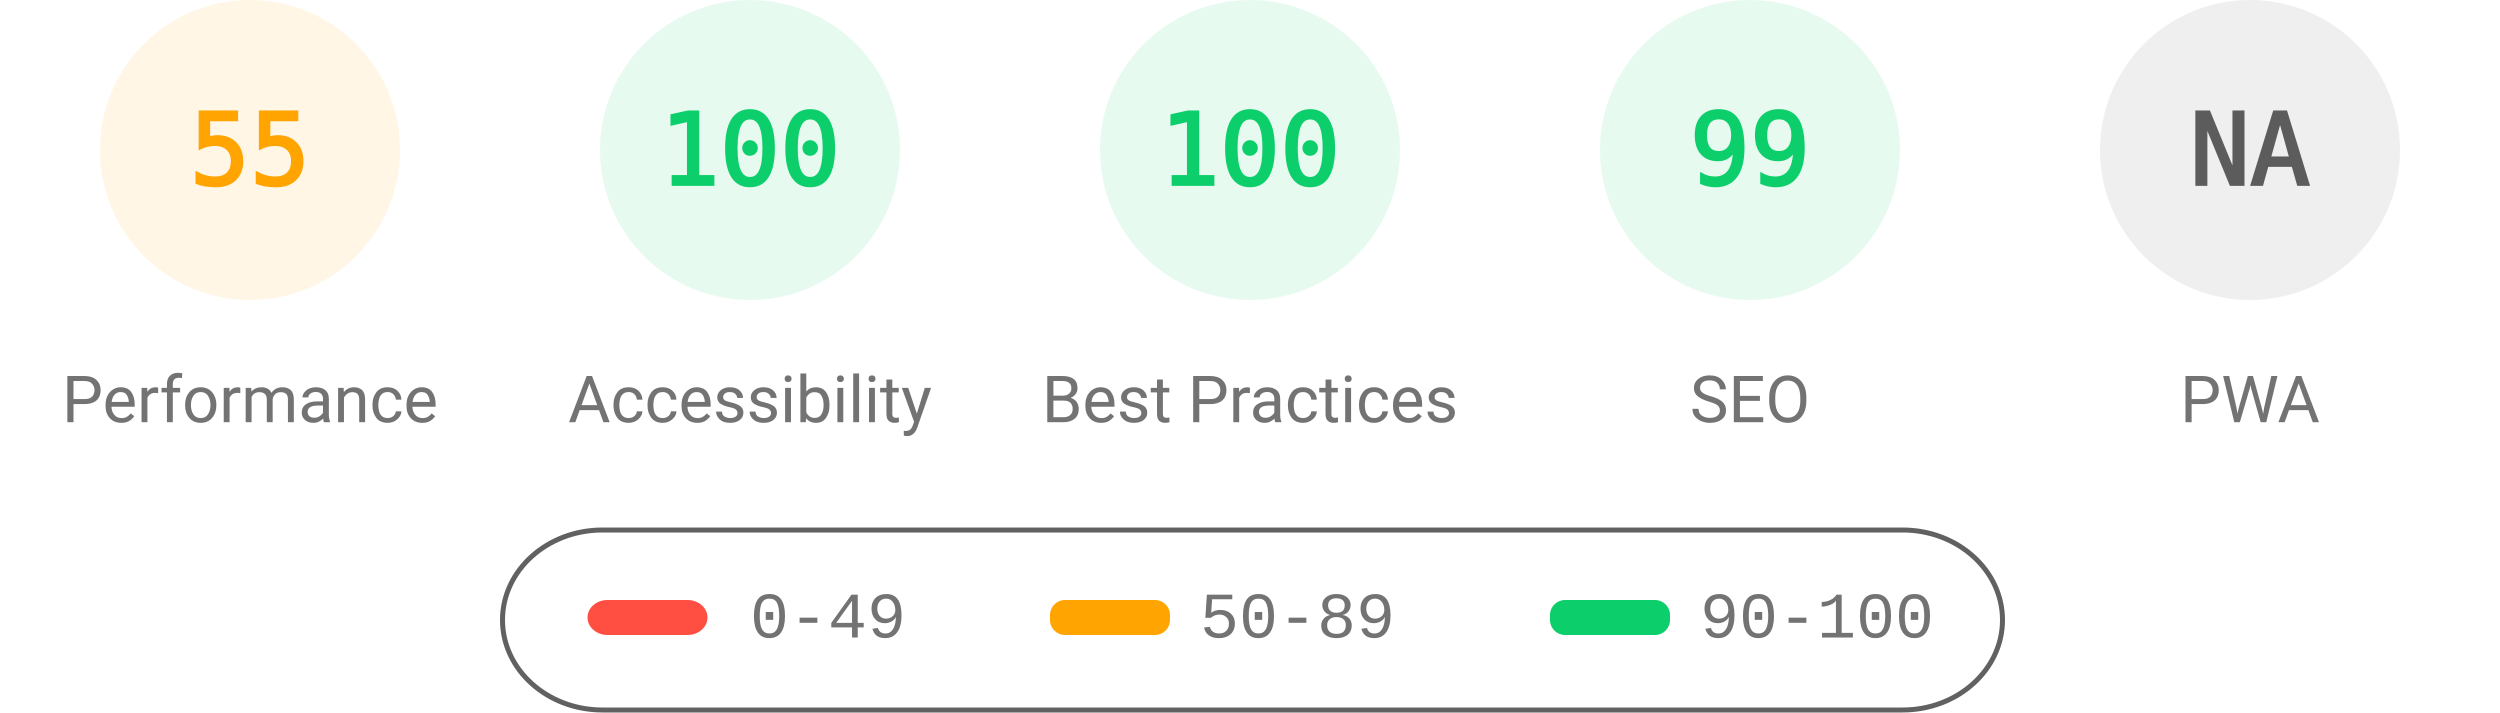
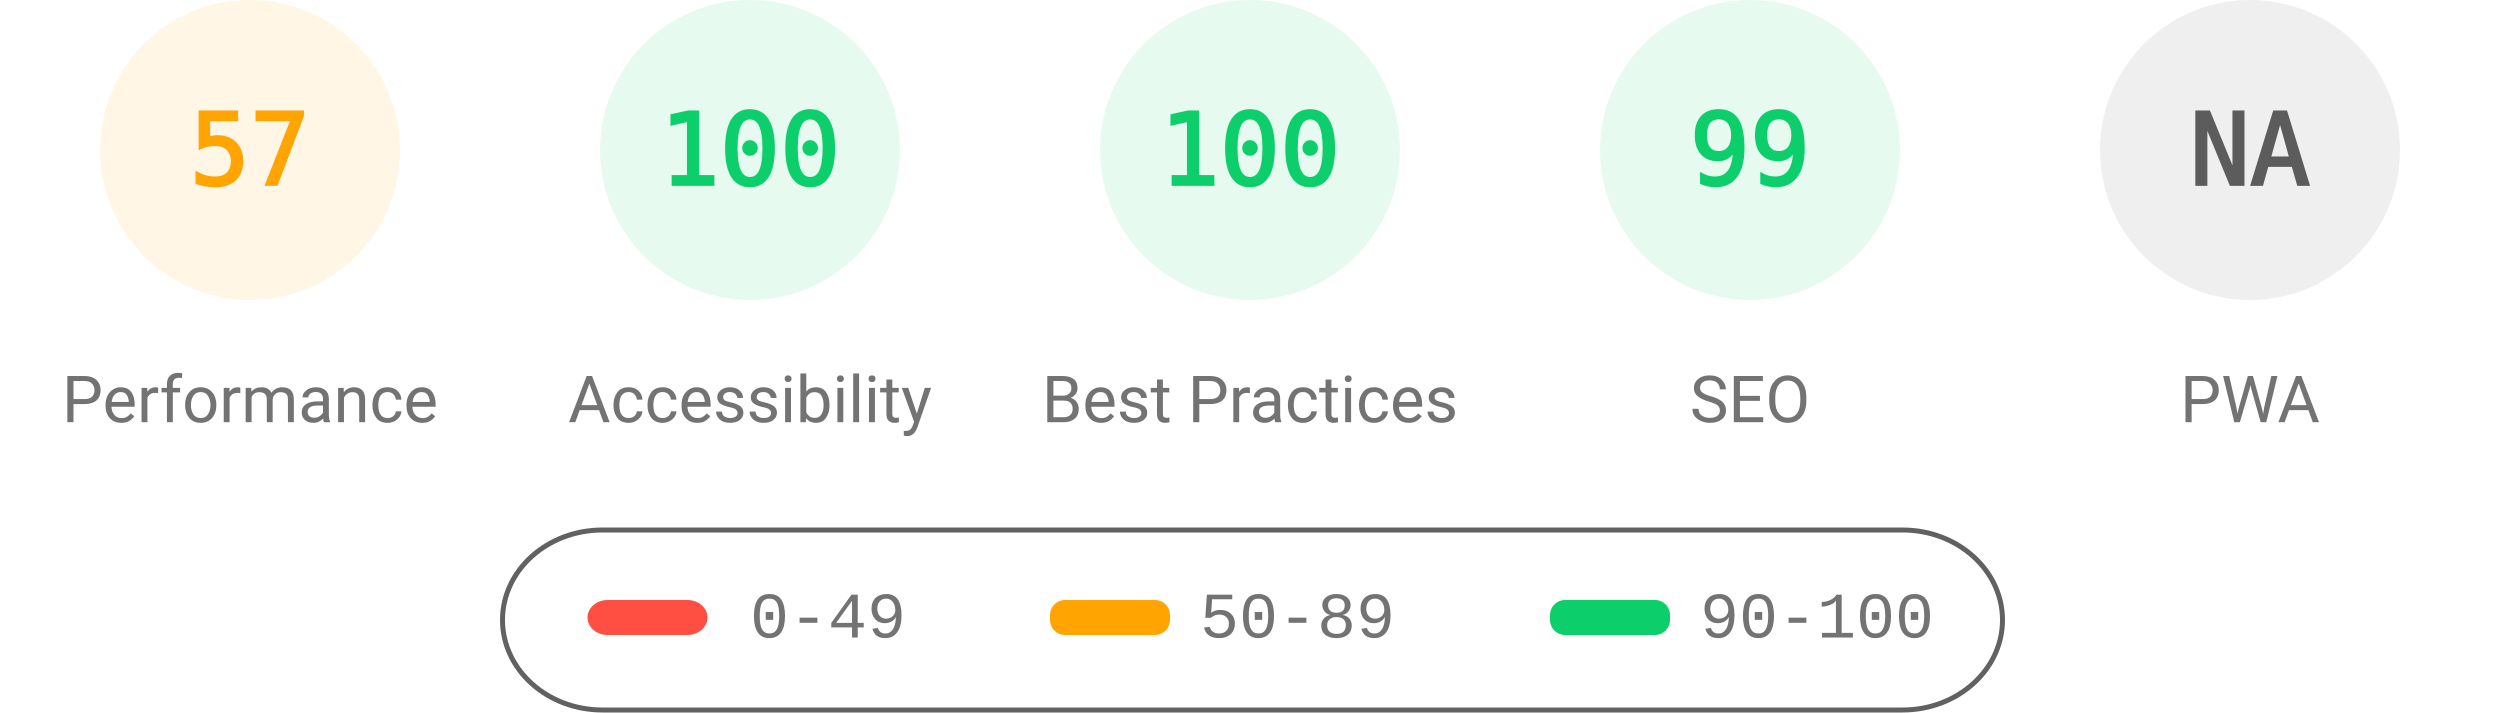
<svg xmlns="http://www.w3.org/2000/svg" fill="none" width="1000" height="285">
  <style>.gauge-base{opacity:.1}.gauge-arc{fill:none;animation-delay:250ms;stroke-linecap:round;transform:rotate(-90deg);transform-origin:100px 60px;animation:load-gauge 1s ease forwards}.guage-text{font-size:40px;font-family:monospace;text-align:center}.guage-red{color:#ff4e42;fill:#ff4e42;stroke:#ff4e42}.guage-orange{color:#ffa400;fill:#ffa400;stroke:#ffa400}.guage-green{color:#0cce6b;fill:#0cce6b;stroke:#0cce6b}.guage-undefined{color:#5c5c5c;fill:#5c5c5c;stroke:#5c5c5c}.guage-title{color:#737373;fill:#737373;stroke:none;font-size:26px;line-height:26px;font-family:Roboto,Halvetica,Arial,sans-serif}@keyframes load-gauge{from{stroke-dasharray:0 352.858}}</style>
  <svg class="guage-div guage-perf guage-orange" viewBox="0 0 200 200" width="200" height="200">
    <circle class="gauge-base" r="56" cx="100" cy="60" stroke-width="8" />
-     <circle class="gauge-arc guage-arc-1" r="56" cx="100" cy="60" stroke-width="8" style="stroke-dasharray:193.522,351.858" />
-     <text class="guage-text" x="100" y="60" alignment-baseline="central" dominant-baseline="central" text-anchor="middle">55</text>
+     <circle class="gauge-arc guage-arc-1" r="56" cx="100" cy="60" stroke-width="8" style="stroke-dasharray:200.559,351.858" />
+     <text class="guage-text" x="100" y="60" alignment-baseline="central" dominant-baseline="central" text-anchor="middle">57</text>
    <text class="guage-title" x="100" y="160" alignment-baseline="central" dominant-baseline="central" text-anchor="middle">Performance</text>
  </svg>
  <svg class="guage-div guage-acc guage-green" viewBox="0 0 200 200" width="200" height="200" x="200">
    <circle class="gauge-base" r="56" cx="100" cy="60" stroke-width="8" />
    <circle class="gauge-arc guage-arc-2" r="56" cx="100" cy="60" stroke-width="8" style="stroke-dasharray:351.858,351.858" />
    <text class="guage-text" x="100" y="60" alignment-baseline="central" dominant-baseline="central" text-anchor="middle">100</text>
    <text class="guage-title" x="100" y="160" alignment-baseline="central" dominant-baseline="central" text-anchor="middle">Accessibility</text>
  </svg>
  <svg class="guage-div guage-best guage-green" viewBox="0 0 200 200" width="200" height="200" x="400">
    <circle class="gauge-base" r="56" cx="100" cy="60" stroke-width="8" />
    <circle class="gauge-arc guage-arc-3" r="56" cx="100" cy="60" stroke-width="8" style="stroke-dasharray:351.858,351.858" />
    <text class="guage-text" x="100" y="60" alignment-baseline="central" dominant-baseline="central" text-anchor="middle">100</text>
    <text class="guage-title" x="100" y="160" alignment-baseline="central" dominant-baseline="central" text-anchor="middle">Best Practices</text>
  </svg>
  <svg class="guage-div guage-seo guage-green" viewBox="0 0 200 200" width="200" height="200" x="600">
    <circle class="gauge-base" r="56" cx="100" cy="60" stroke-width="8" />
    <circle class="gauge-arc guage-arc-4" r="56" cx="100" cy="60" stroke-width="8" style="stroke-dasharray:348.339,351.858" />
    <text class="guage-text" x="100" y="60" alignment-baseline="central" dominant-baseline="central" text-anchor="middle">99</text>
    <text class="guage-title" x="100" y="160" alignment-baseline="central" dominant-baseline="central" text-anchor="middle">SEO</text>
  </svg>
  <svg class="guage-div guage-pwa guage-undefined" viewBox="0 0 200 200" width="200" height="200" x="800">
    <circle class="gauge-base" r="56" cx="100" cy="60" stroke-width="8" />
    <circle class="gauge-arc guage-arc-4" r="56" cx="100" cy="60" stroke-width="8" style="stroke-dasharray:351.858,351.858" />
    <text class="guage-text" x="100" y="60" alignment-baseline="central" dominant-baseline="central" text-anchor="middle">NA</text>
    <text class="guage-title" x="100" y="160" alignment-baseline="central" dominant-baseline="central" text-anchor="middle">PWA</text>
  </svg>
  <svg width="604" height="76" x="200" y="210">
    <path fill="none" id="canvas_background" d="M-1-1h604v80H-1z" />
    <rect fill-opacity="0" stroke="#616161" stroke-width="2" rx="40" id="svg_2" height="72" width="600" y="2" x="1" fill="#000" />
    <rect stroke="#000" rx="8" id="svg_3" height="14" width="48" y="30" x="35" stroke-opacity="null" stroke-width="0" fill="#ff4e42" />
    <rect stroke="#000" rx="6" id="svg_4" height="14" width="48" y="30" x="220" stroke-opacity="null" stroke-width="0" fill="#ffa400" />
    <rect stroke="#000" rx="6" id="svg_5" height="14" width="48" y="30" x="420" stroke-opacity="null" stroke-width="0" fill="#0cce6b" />
    <text xml:space="preserve" text-anchor="start" font-family="'Courier New', Courier, monospace" font-size="26" id="svg_6" y="45" x="100" stroke-opacity="null" stroke-width="0" stroke="#000" fill="#737373">0-49</text>
    <text xml:space="preserve" text-anchor="start" font-family="'Courier New', Courier, monospace" font-size="26" id="svg_7" y="45" x="280" stroke-opacity="null" stroke-width="0" stroke="#000" fill="#737373">50-89</text>
    <text xml:space="preserve" text-anchor="start" font-family="'Courier New', Courier, monospace" font-size="26" id="svg_8" y="45" x="480" stroke-opacity="null" stroke-width="0" stroke="#000" fill="#737373">90-100</text>
  </svg>
</svg>
